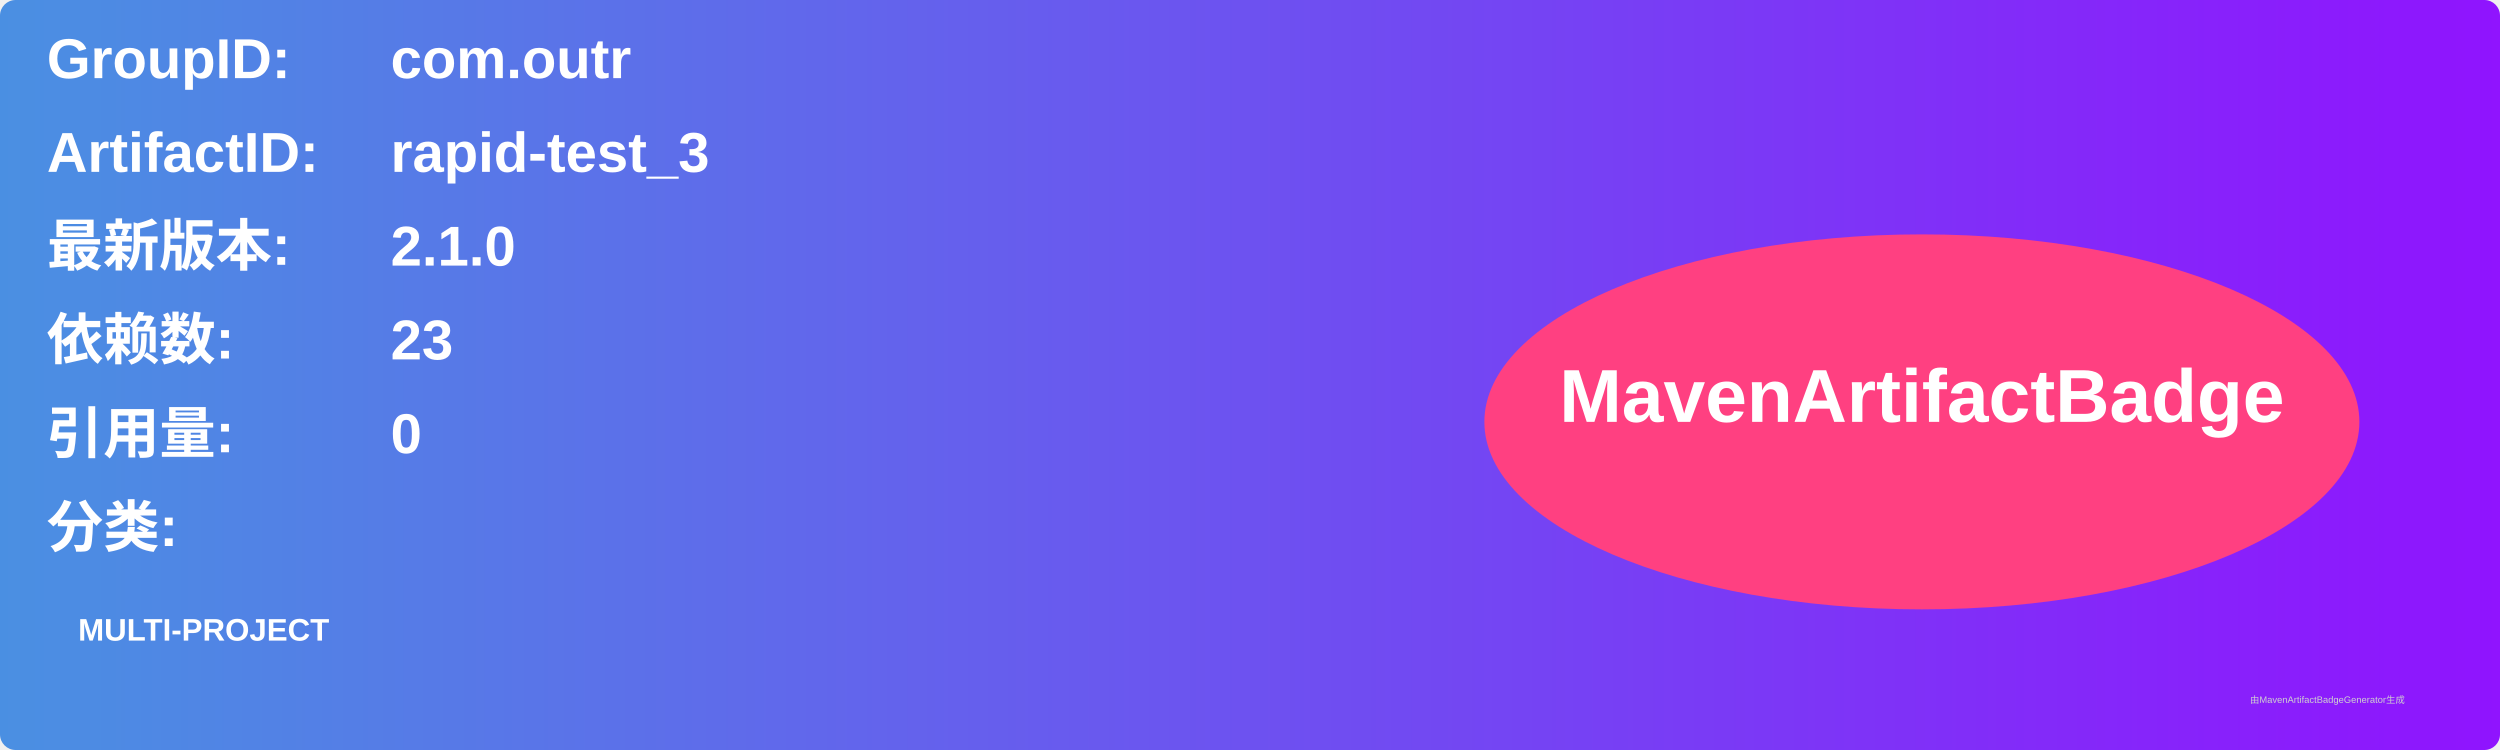
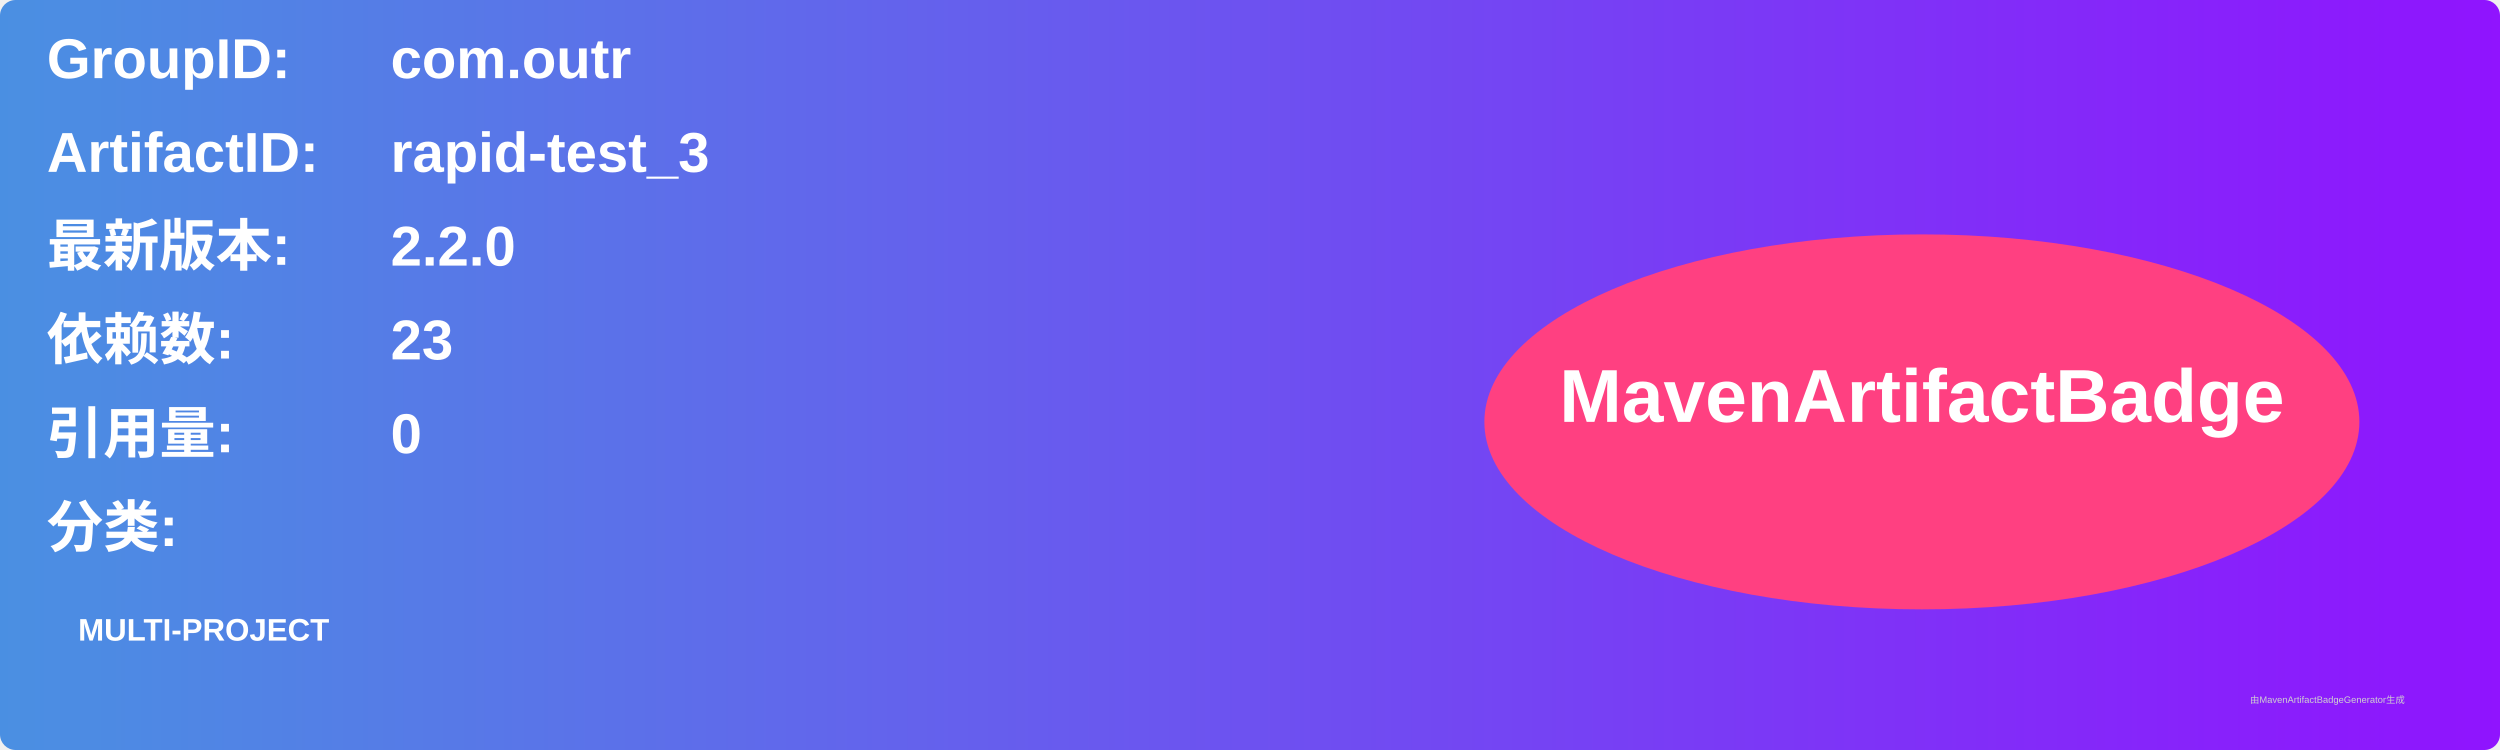
<svg xmlns="http://www.w3.org/2000/svg" width="800" height="240" viewBox="0 0 800 240">
  <linearGradient id="grad" x1="0%" y1="0%" x2="100%" y2="0%">
    <stop offset="0%" stop-color="#4a90e2" />
    <stop offset="100%" stop-color="#9013fe" />
  </linearGradient>
  <rect width="100%" height="100%" rx="5" ry="5" fill="url(#grad)" />
  <g transform="translate(15, 15)">
    <text x="0" y="10" font-family="Arial" font-size="18" fill="white" font-weight="bold" width="260">GroupID:</text>
    <text x="110" y="10" font-family="Arial" font-size="18" fill="white" font-weight="bold" width="460">com.outr</text>
    <text x="0" y="40" font-family="Arial" font-size="18" fill="white" font-weight="bold" width="260">ArtifactID:</text>
    <text x="110" y="40" font-family="Arial" font-size="18" fill="white" font-weight="bold" width="460">rapid-test_3</text>
    <text x="0" y="70" font-family="Arial" font-size="18" fill="white" font-weight="bold">最新版本:</text>
    <text x="110" y="70" font-family="Arial" font-size="18" fill="white" font-weight="bold">
-       <tspan font-weight="bold">2.1.0</tspan>
+       <tspan font-weight="bold">2.2.0</tspan>
    </text>
    <text x="0" y="100" font-family="Arial" font-size="18" fill="white" font-weight="bold">依赖数: </text>
    <text x="110" y="100" font-family="Arial" font-size="18" fill="white">
      <tspan font-weight="bold">23</tspan>
    </text>
    <text x="0" y="130" font-family="Arial" font-size="18" fill="white" font-weight="bold">引用量: </text>
    <text x="110" y="130" font-family="Arial" font-size="18" fill="white">
      <tspan font-weight="bold">0</tspan>
    </text>
    <text x="0" y="160" font-family="Arial" font-size="18" fill="white" font-weight="bold">分类:</text>
    <text x="10" y="190" font-family="Arial" font-size="10" fill="white">
      <tspan font-weight="bold">MULTI-PROJECT</tspan>
    </text>
    <ellipse cx="600" cy="120" rx="140" ry="60" fill="#ff4081" />
    <text x="600" y="120" text-anchor="middle" font-family="Arial" font-size="24" fill="white" font-weight="bold">MavenArtifactBadge</text>
  </g>
  <text x="720" y="225" font-family="Arial" font-size="3" fill="#d0d0d0">由MavenArtifactBadgeGenerator生成</text>
</svg>
